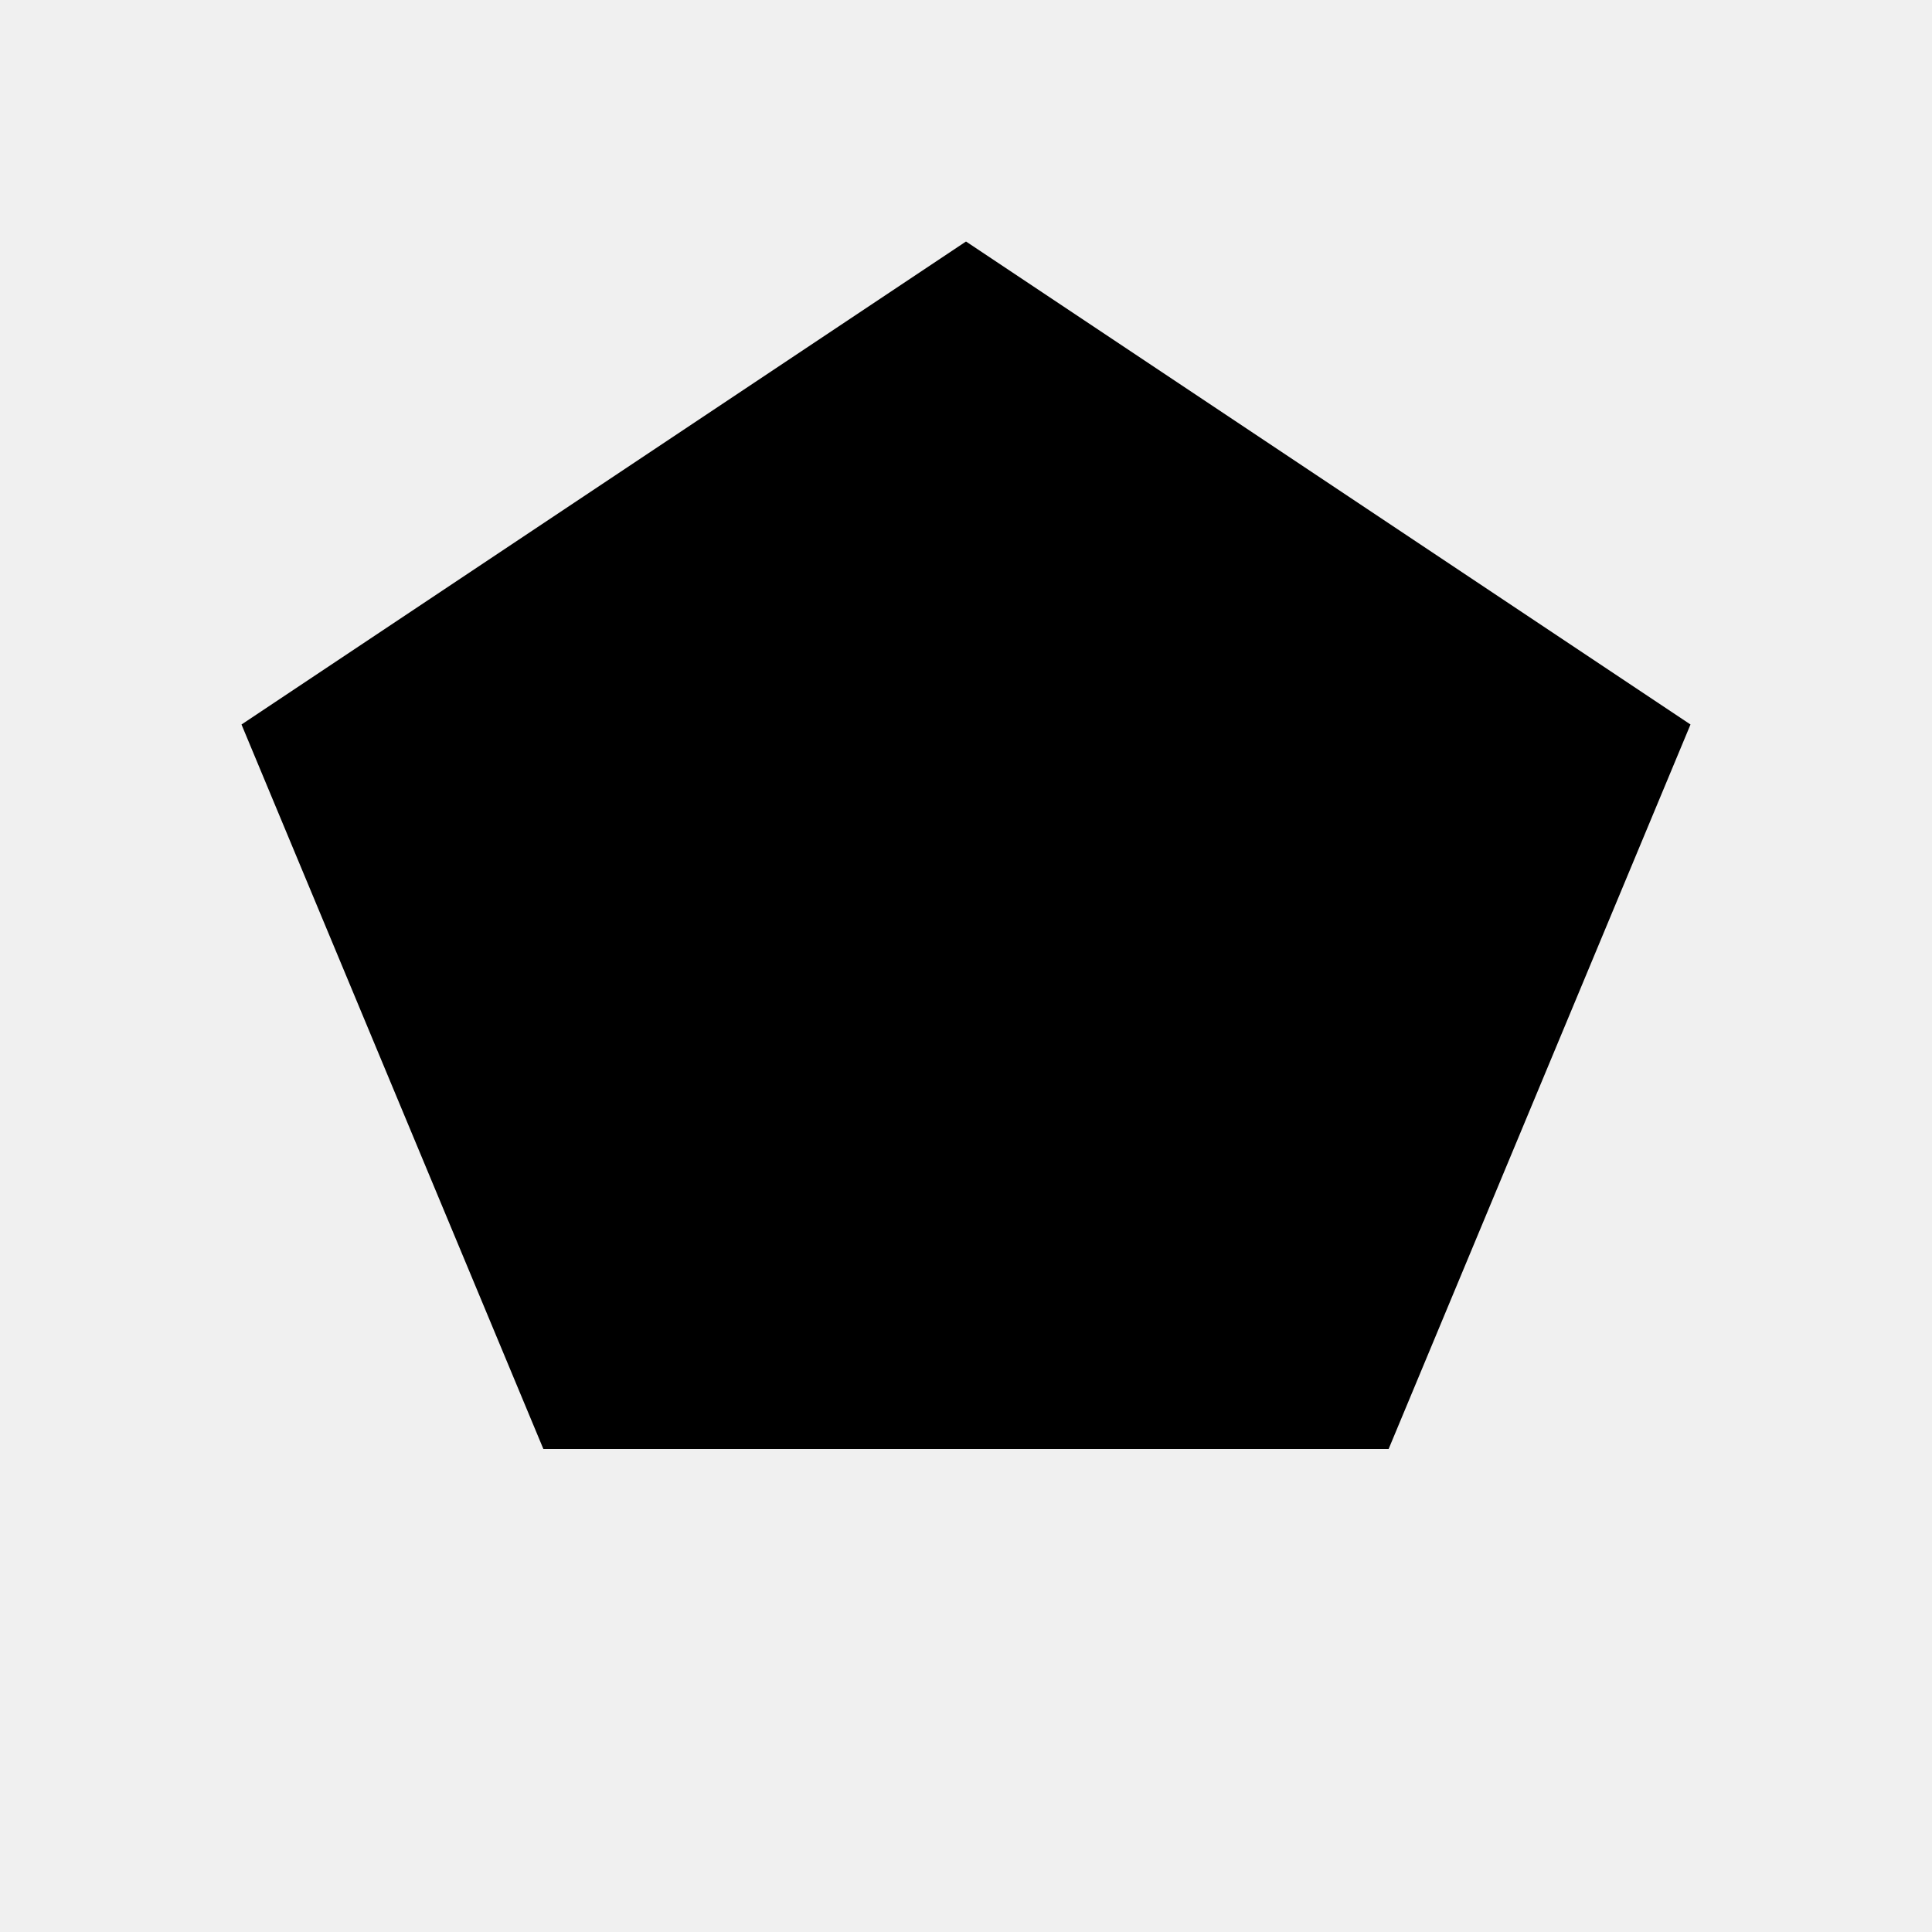
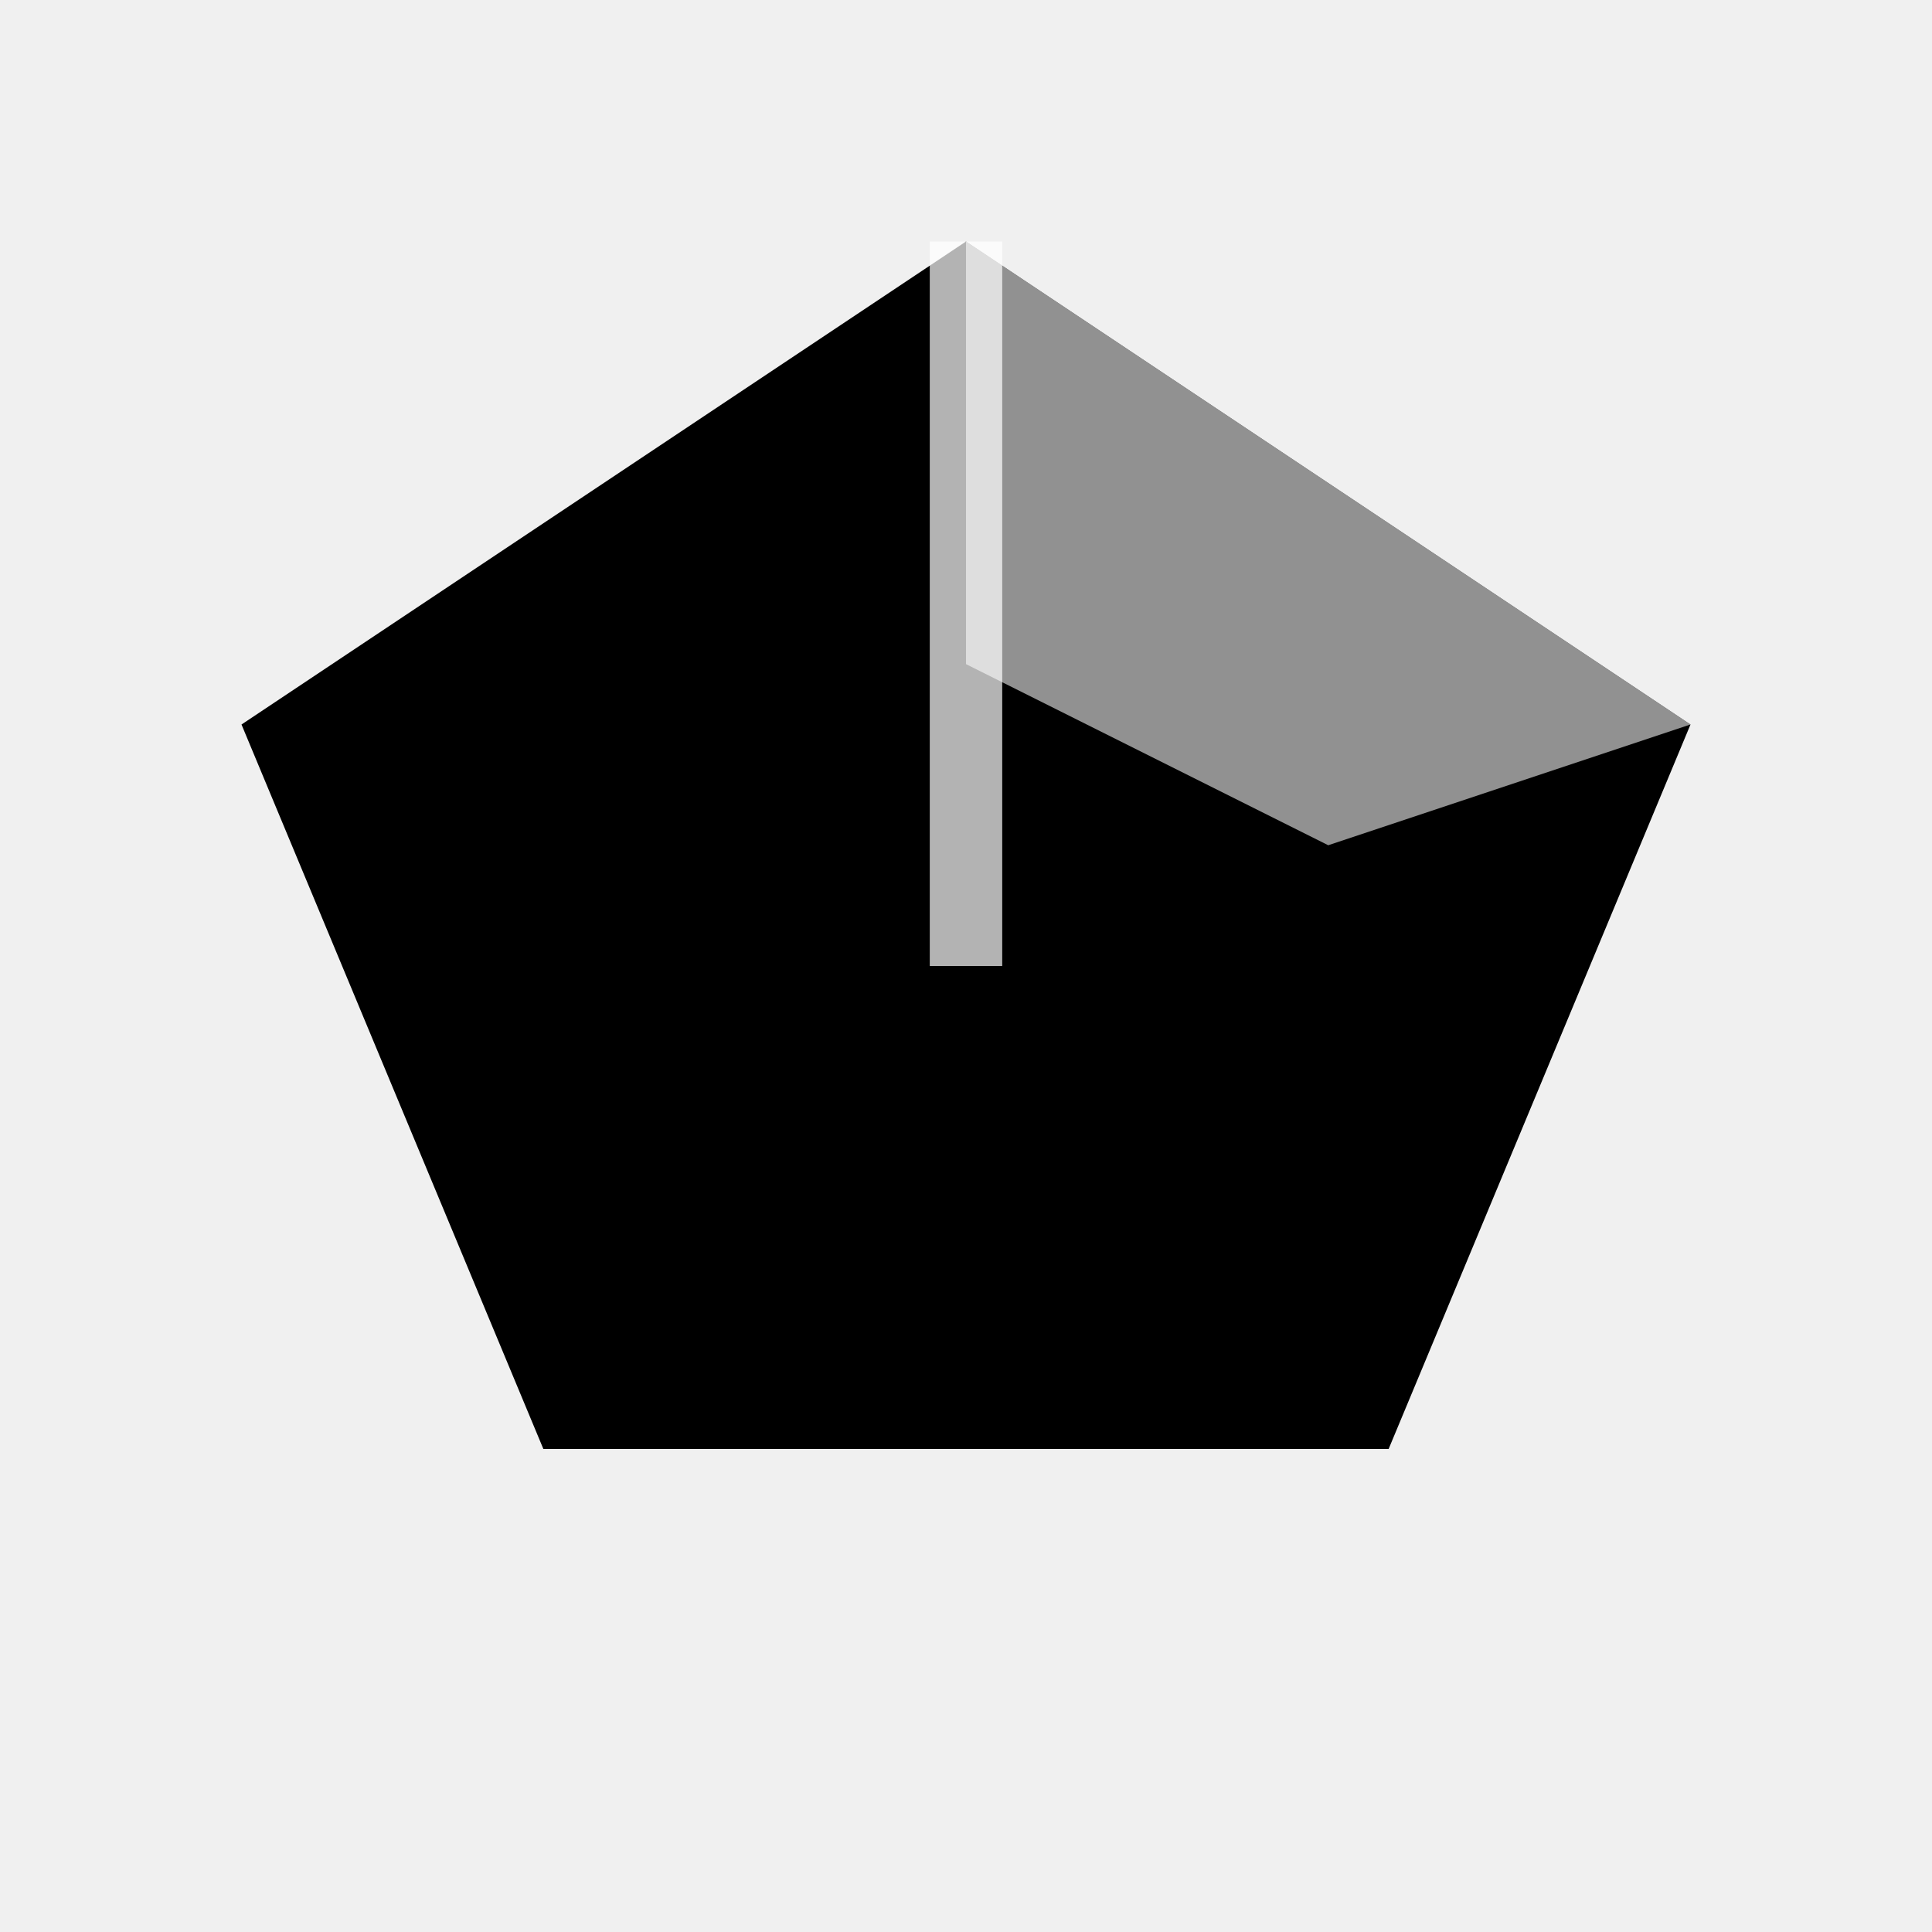
<svg xmlns="http://www.w3.org/2000/svg" width="32" height="32" viewBox="0 0 32 32">
  <polygon points="16,4 28,12 23,24 9,24 4,12" fill="#000000" fill-rule="evenodd" />
+   <polygon points="16,4 28,12 22,14 16,11" fill="#ffffff" fill-opacity="0.57" fill-rule="evenodd" />
+   <line x1="16" y1="16" x2="16" y2="4" stroke="#ffffff" stroke-opacity="0.7" stroke-width="1.2" />
</svg>
